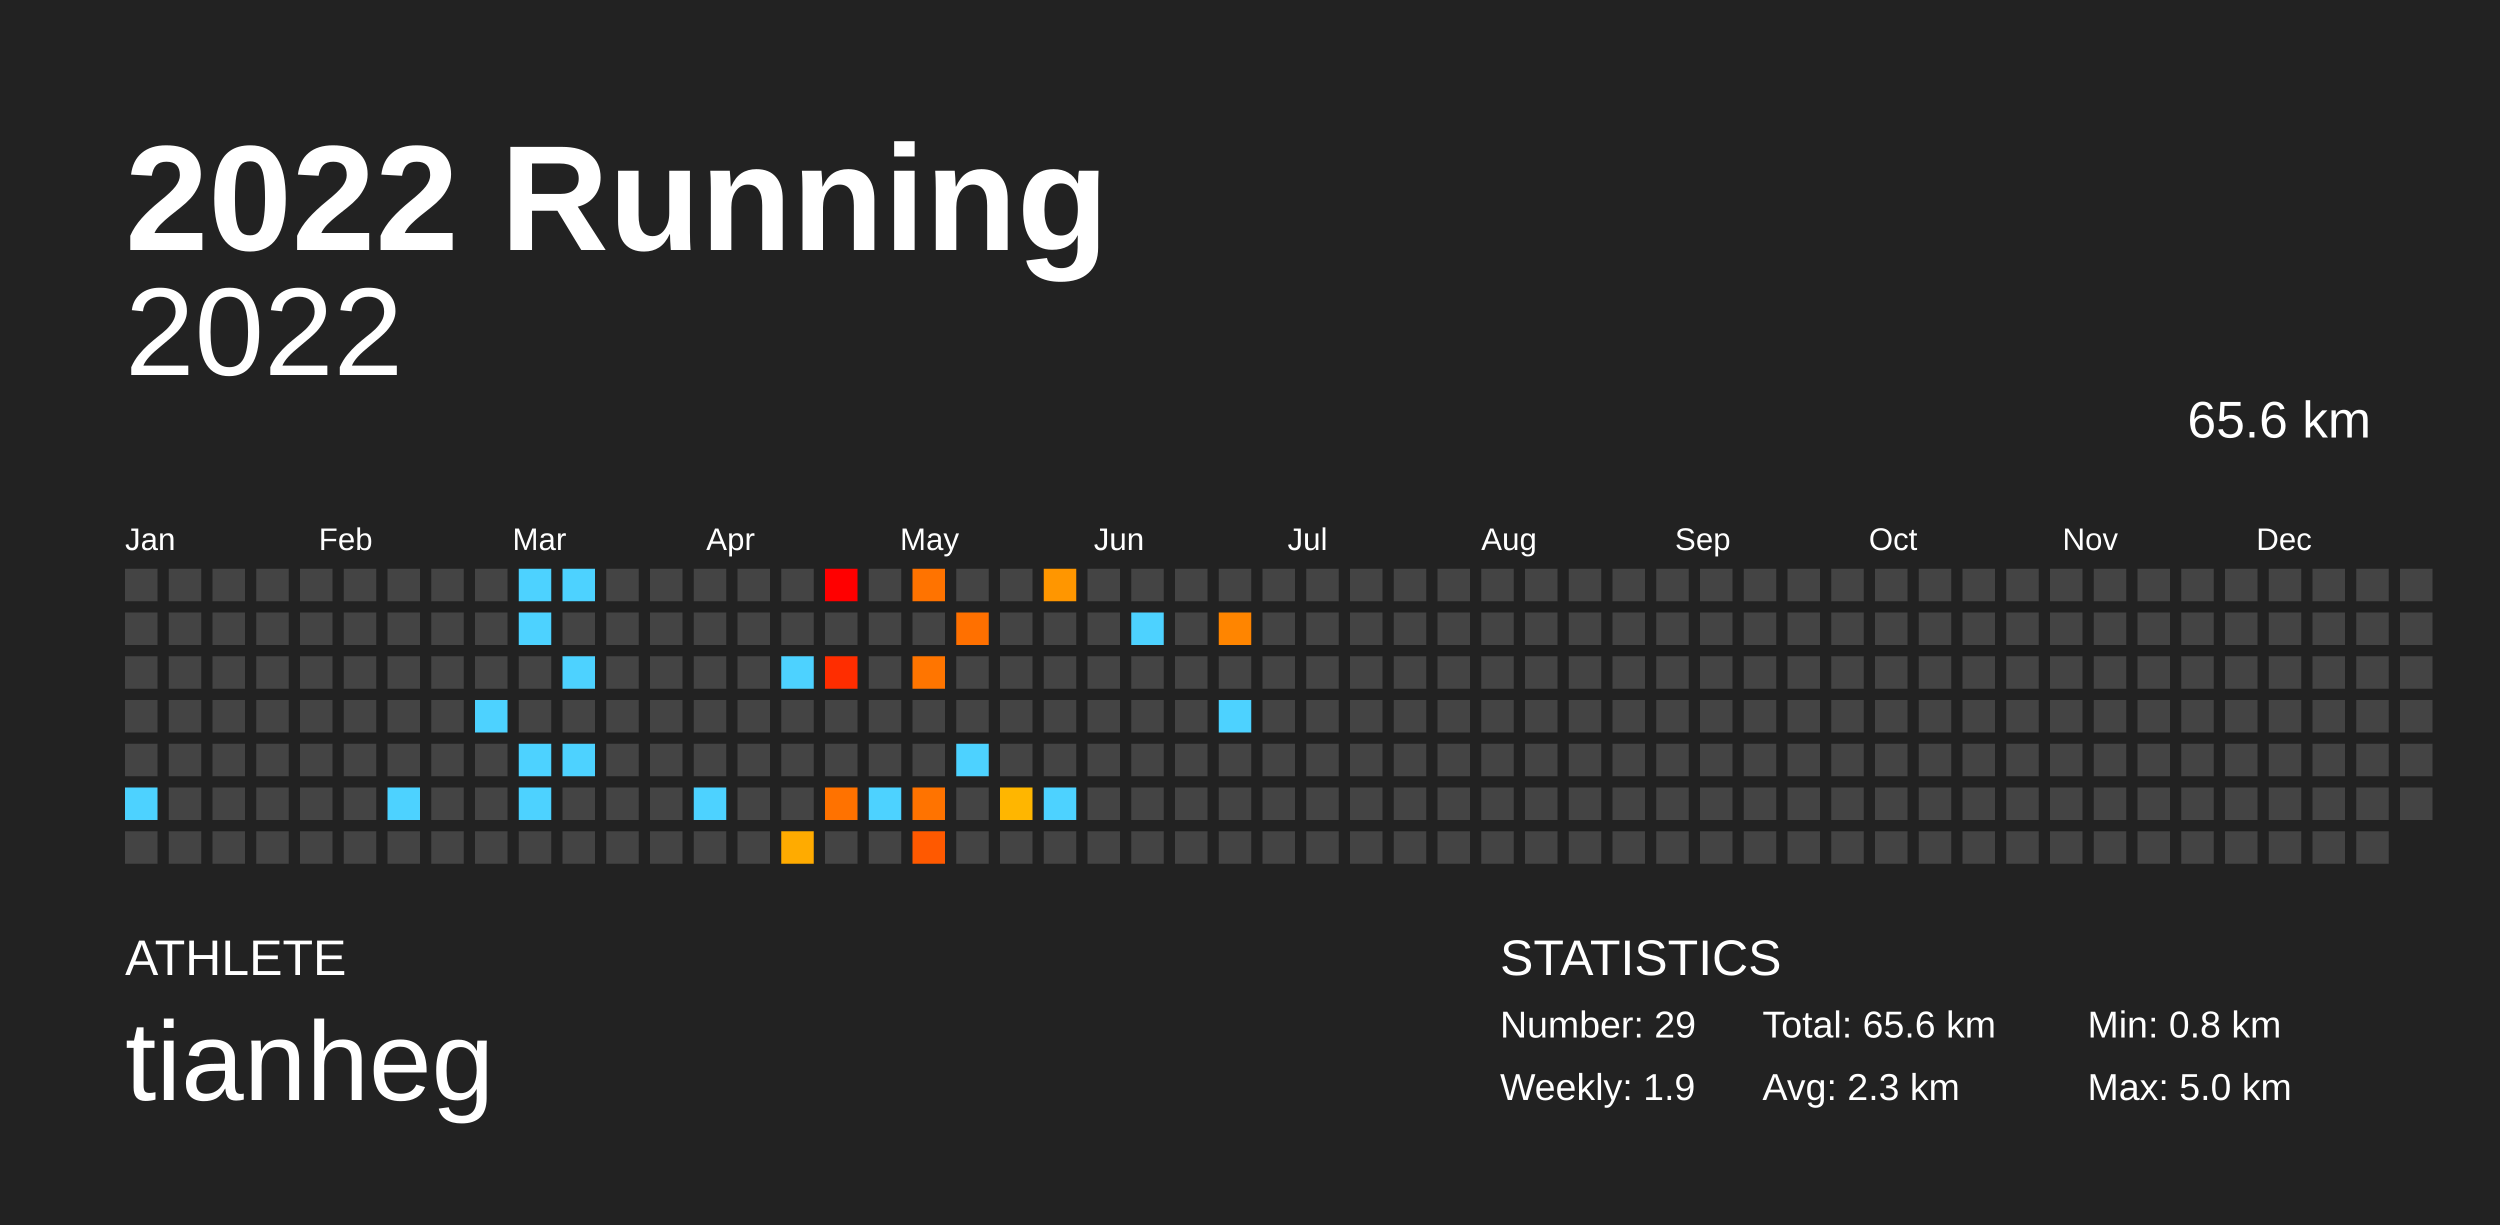
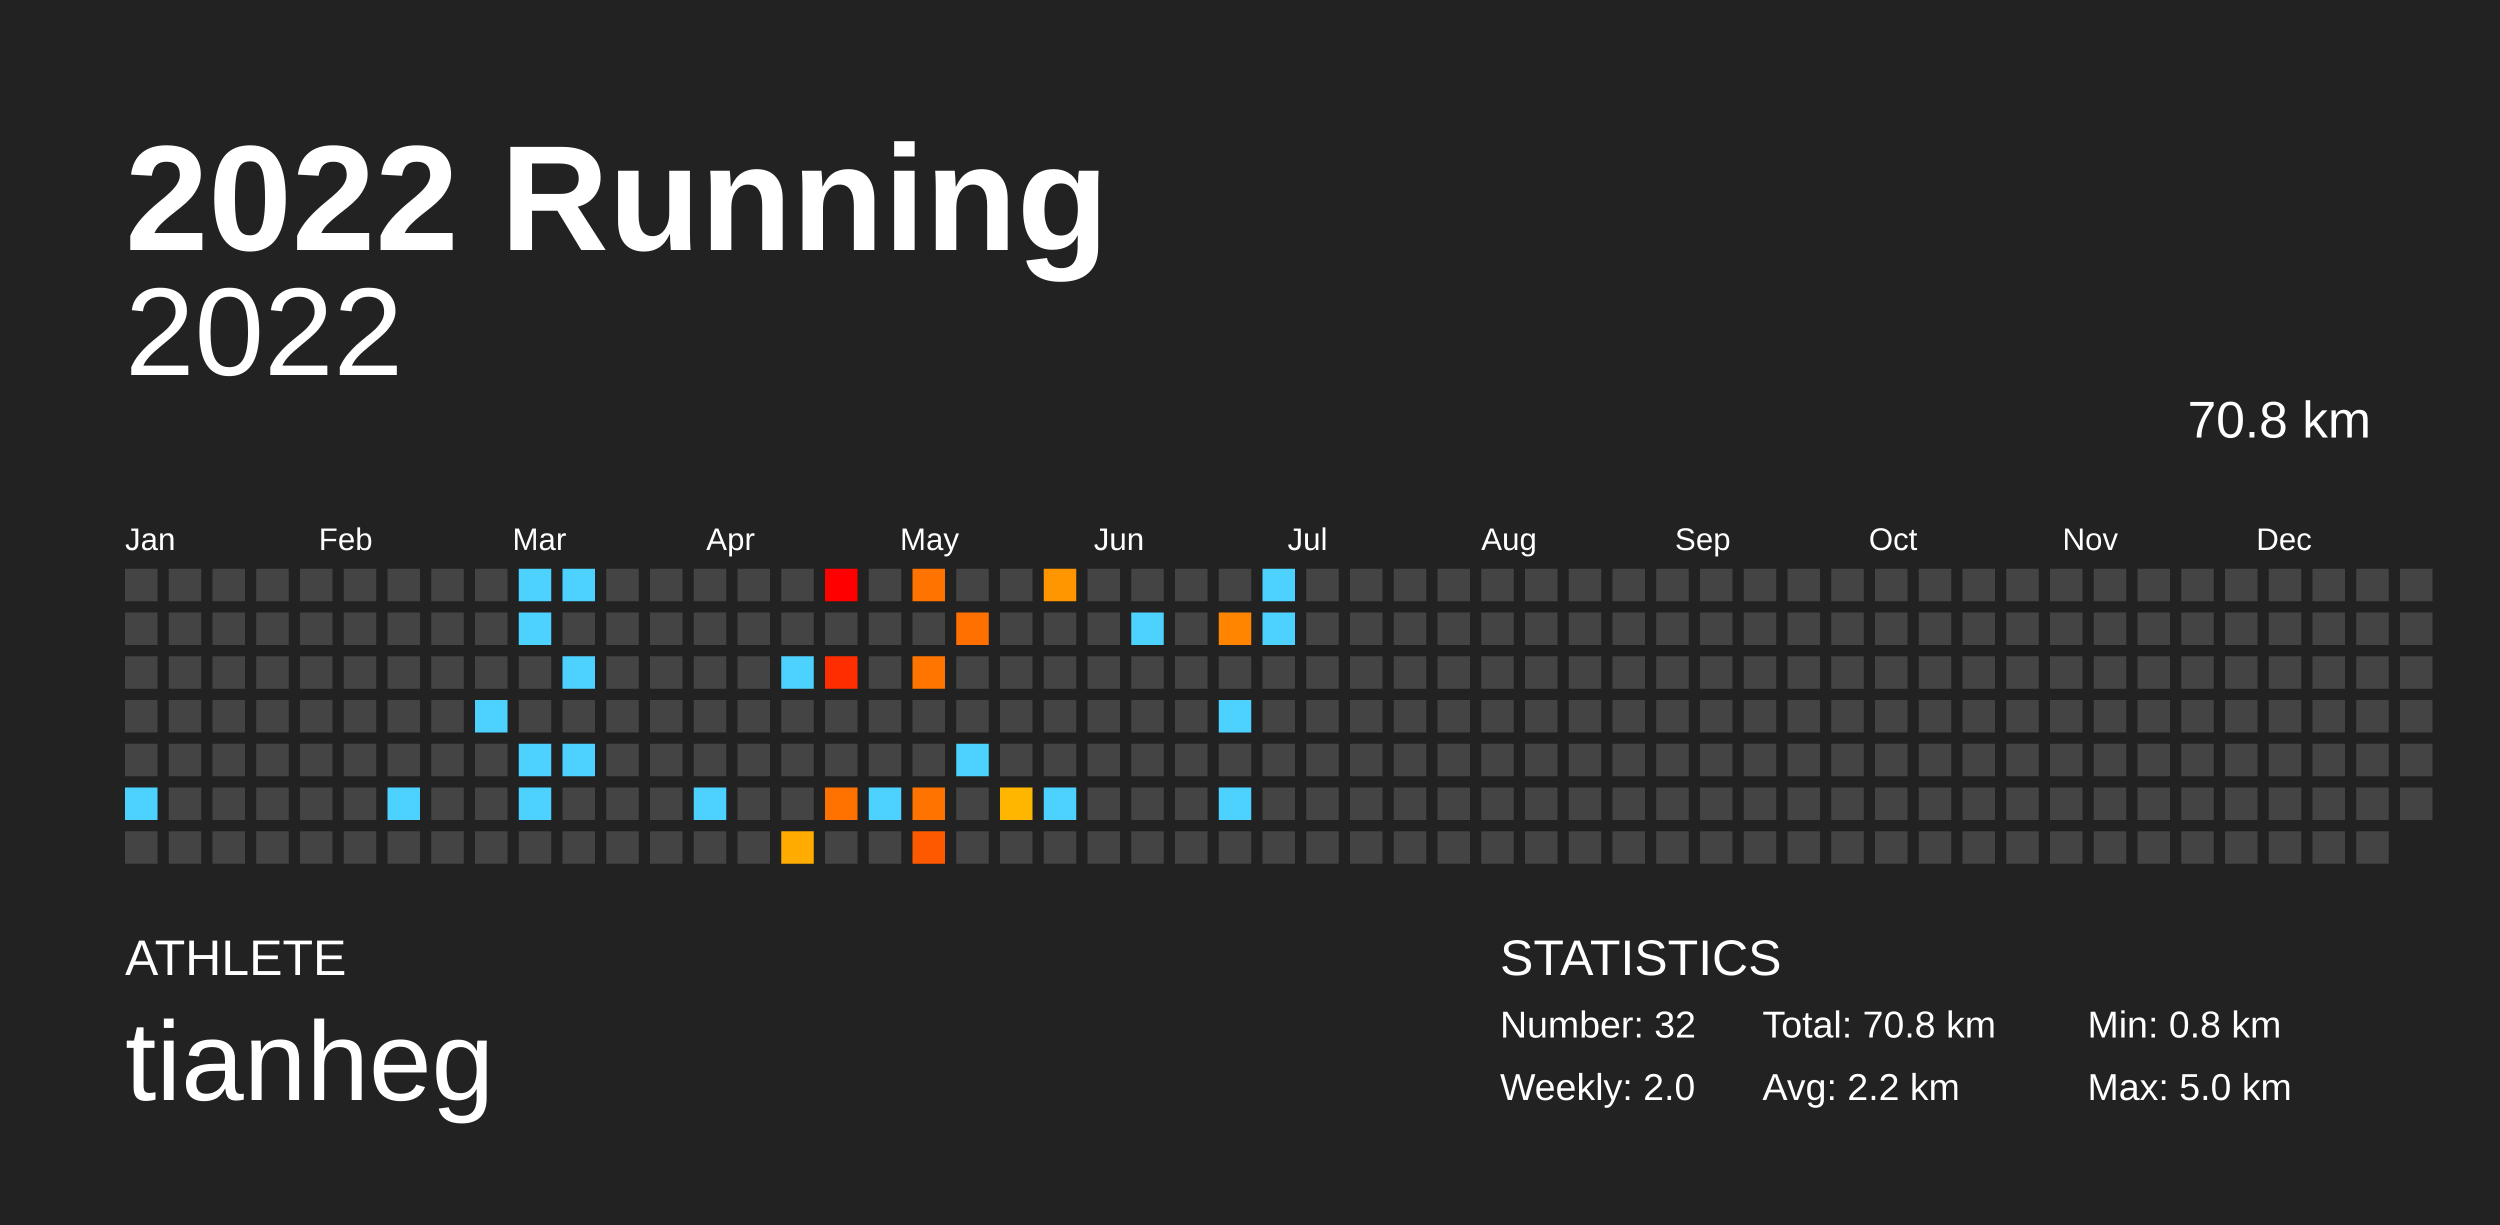
<svg xmlns="http://www.w3.org/2000/svg" baseProfile="full" height="98mm" version="1.1" viewBox="0,0,200,98" width="200mm">
  <defs />
  <rect fill="#222222" height="98" width="200" x="0" y="0" />
  <text fill="#FFFFFF" style="font-size:12px; font-family:Arial; font-weight:bold;" x="10" y="20">2022 Running</text>
  <text fill="#FFFFFF" style="font-size:4px; font-family:Arial" x="10" y="78">ATHLETE</text>
  <text fill="#FFFFFF" style="font-size:9px; font-family:Arial" x="10" y="88">tianheg</text>
  <text fill="#FFFFFF" style="font-size:4px; font-family:Arial" x="120" y="78">STATISTICS</text>
-   <text fill="#FFFFFF" style="font-size:3px; font-family:Arial" x="120" y="83">Number: 29</text>
-   <text fill="#FFFFFF" style="font-size:3px; font-family:Arial" x="120" y="88">Weekly: 1.9</text>
-   <text fill="#FFFFFF" style="font-size:3px; font-family:Arial" x="141" y="83">Total: 65.6 km</text>
-   <text fill="#FFFFFF" style="font-size:3px; font-family:Arial" x="141" y="88">Avg: 2.3 km</text>
+   <text fill="#FFFFFF" style="font-size:3px; font-family:Arial" x="120" y="83">Number: 32</text>
+   <text fill="#FFFFFF" style="font-size:3px; font-family:Arial" x="120" y="88">Weekly: 2.0</text>
+   <text fill="#FFFFFF" style="font-size:3px; font-family:Arial" x="141" y="83">Total: 70.8 km</text>
+   <text fill="#FFFFFF" style="font-size:3px; font-family:Arial" x="141" y="88">Avg: 2.2 km</text>
  <text fill="#FFFFFF" style="font-size:3px; font-family:Arial" x="167" y="83">Min: 0.8 km</text>
  <text fill="#FFFFFF" style="font-size:3px; font-family:Arial" x="167" y="88">Max: 5.0 km</text>
  <text alignment-baseline="hanging" fill="#FFFFFF" style="font-size:10.0px; font-family:Arial;" x="10" y="30">2022</text>
-   <text alignment-baseline="hanging" fill="#FFFFFF" style="font-size:4.125px; font-family:Arial;" x="175" y="35">65.6 km</text>
+   <text alignment-baseline="hanging" fill="#FFFFFF" style="font-size:4.125px; font-family:Arial;" x="175" y="35">70.8 km</text>
  <text fill="#FFFFFF" style="font-size:2.5px; font-family:Arial" x="10.0" y="44">Jan</text>
  <text fill="#FFFFFF" style="font-size:2.5px; font-family:Arial" x="25.5" y="44">Feb</text>
  <text fill="#FFFFFF" style="font-size:2.5px; font-family:Arial" x="41.0" y="44">Mar</text>
  <text fill="#FFFFFF" style="font-size:2.5px; font-family:Arial" x="56.5" y="44">Apr</text>
  <text fill="#FFFFFF" style="font-size:2.5px; font-family:Arial" x="72.0" y="44">May</text>
  <text fill="#FFFFFF" style="font-size:2.5px; font-family:Arial" x="87.5" y="44">Jun</text>
  <text fill="#FFFFFF" style="font-size:2.5px; font-family:Arial" x="103.0" y="44">Jul</text>
  <text fill="#FFFFFF" style="font-size:2.5px; font-family:Arial" x="118.5" y="44">Aug</text>
  <text fill="#FFFFFF" style="font-size:2.5px; font-family:Arial" x="134.0" y="44">Sep</text>
  <text fill="#FFFFFF" style="font-size:2.5px; font-family:Arial" x="149.5" y="44">Oct</text>
  <text fill="#FFFFFF" style="font-size:2.5px; font-family:Arial" x="165.0" y="44">Nov</text>
  <text fill="#FFFFFF" style="font-size:2.5px; font-family:Arial" x="180.5" y="44">Dec</text>
  <rect fill="#444444" height="2.6" width="2.6" x="10.0" y="45.5" />
  <rect fill="#444444" height="2.6" width="2.6" x="10.0" y="49.0" />
  <rect fill="#444444" height="2.6" width="2.6" x="10.0" y="52.5" />
  <rect fill="#444444" height="2.6" width="2.6" x="10.0" y="56.0" />
  <rect fill="#444444" height="2.6" width="2.6" x="10.0" y="59.5" />
  <rect fill="#4dd2ff" height="2.6" width="2.6" x="10.0" y="63.0" />
  <rect fill="#444444" height="2.6" width="2.6" x="10.0" y="66.5" />
  <rect fill="#444444" height="2.6" width="2.6" x="13.5" y="45.5" />
  <rect fill="#444444" height="2.6" width="2.6" x="13.5" y="49.0" />
  <rect fill="#444444" height="2.6" width="2.6" x="13.5" y="52.5" />
  <rect fill="#444444" height="2.6" width="2.6" x="13.5" y="56.0" />
  <rect fill="#444444" height="2.6" width="2.6" x="13.5" y="59.5" />
  <rect fill="#444444" height="2.6" width="2.6" x="13.5" y="63.0" />
  <rect fill="#444444" height="2.6" width="2.6" x="13.5" y="66.5" />
  <rect fill="#444444" height="2.6" width="2.6" x="17.0" y="45.5" />
  <rect fill="#444444" height="2.6" width="2.6" x="17.0" y="49.0" />
  <rect fill="#444444" height="2.6" width="2.6" x="17.0" y="52.5" />
  <rect fill="#444444" height="2.6" width="2.6" x="17.0" y="56.0" />
  <rect fill="#444444" height="2.6" width="2.6" x="17.0" y="59.5" />
  <rect fill="#444444" height="2.6" width="2.6" x="17.0" y="63.0" />
  <rect fill="#444444" height="2.6" width="2.6" x="17.0" y="66.5" />
  <rect fill="#444444" height="2.6" width="2.6" x="20.5" y="45.5" />
  <rect fill="#444444" height="2.6" width="2.6" x="20.5" y="49.0" />
  <rect fill="#444444" height="2.6" width="2.6" x="20.5" y="52.5" />
  <rect fill="#444444" height="2.6" width="2.6" x="20.5" y="56.0" />
  <rect fill="#444444" height="2.6" width="2.6" x="20.5" y="59.5" />
  <rect fill="#444444" height="2.6" width="2.6" x="20.5" y="63.0" />
  <rect fill="#444444" height="2.6" width="2.6" x="20.5" y="66.5" />
  <rect fill="#444444" height="2.6" width="2.6" x="24.0" y="45.5" />
  <rect fill="#444444" height="2.6" width="2.6" x="24.0" y="49.0" />
  <rect fill="#444444" height="2.6" width="2.6" x="24.0" y="52.5" />
  <rect fill="#444444" height="2.6" width="2.6" x="24.0" y="56.0" />
  <rect fill="#444444" height="2.6" width="2.6" x="24.0" y="59.5" />
  <rect fill="#444444" height="2.6" width="2.6" x="24.0" y="63.0" />
  <rect fill="#444444" height="2.6" width="2.6" x="24.0" y="66.5" />
  <rect fill="#444444" height="2.6" width="2.6" x="27.5" y="45.5" />
  <rect fill="#444444" height="2.6" width="2.6" x="27.5" y="49.0" />
  <rect fill="#444444" height="2.6" width="2.6" x="27.5" y="52.5" />
  <rect fill="#444444" height="2.6" width="2.6" x="27.5" y="56.0" />
  <rect fill="#444444" height="2.6" width="2.6" x="27.5" y="59.5" />
  <rect fill="#444444" height="2.6" width="2.6" x="27.5" y="63.0" />
  <rect fill="#444444" height="2.6" width="2.6" x="27.5" y="66.5" />
  <rect fill="#444444" height="2.6" width="2.6" x="31.0" y="45.5" />
  <rect fill="#444444" height="2.6" width="2.6" x="31.0" y="49.0" />
  <rect fill="#444444" height="2.6" width="2.6" x="31.0" y="52.5" />
  <rect fill="#444444" height="2.6" width="2.6" x="31.0" y="56.0" />
  <rect fill="#444444" height="2.6" width="2.6" x="31.0" y="59.5" />
  <rect fill="#4dd2ff" height="2.6" width="2.6" x="31.0" y="63.0" />
  <rect fill="#444444" height="2.6" width="2.6" x="31.0" y="66.5" />
  <rect fill="#444444" height="2.6" width="2.6" x="34.5" y="45.5" />
  <rect fill="#444444" height="2.6" width="2.6" x="34.5" y="49.0" />
  <rect fill="#444444" height="2.6" width="2.6" x="34.5" y="52.5" />
  <rect fill="#444444" height="2.6" width="2.6" x="34.5" y="56.0" />
  <rect fill="#444444" height="2.6" width="2.6" x="34.5" y="59.5" />
  <rect fill="#444444" height="2.6" width="2.6" x="34.5" y="63.0" />
  <rect fill="#444444" height="2.6" width="2.6" x="34.5" y="66.5" />
  <rect fill="#444444" height="2.6" width="2.6" x="38.0" y="45.5" />
  <rect fill="#444444" height="2.6" width="2.6" x="38.0" y="49.0" />
  <rect fill="#444444" height="2.6" width="2.6" x="38.0" y="52.5" />
  <rect fill="#4dd2ff" height="2.6" width="2.6" x="38.0" y="56.0" />
  <rect fill="#444444" height="2.6" width="2.6" x="38.0" y="59.5" />
  <rect fill="#444444" height="2.6" width="2.6" x="38.0" y="63.0" />
  <rect fill="#444444" height="2.6" width="2.6" x="38.0" y="66.5" />
  <rect fill="#4dd2ff" height="2.6" width="2.6" x="41.5" y="45.5" />
  <rect fill="#4dd2ff" height="2.6" width="2.6" x="41.5" y="49.0" />
  <rect fill="#444444" height="2.6" width="2.6" x="41.5" y="52.5" />
  <rect fill="#444444" height="2.6" width="2.6" x="41.5" y="56.0" />
  <rect fill="#4dd2ff" height="2.6" width="2.6" x="41.5" y="59.5" />
  <rect fill="#4dd2ff" height="2.6" width="2.6" x="41.5" y="63.0" />
  <rect fill="#444444" height="2.6" width="2.6" x="41.5" y="66.5" />
  <rect fill="#4dd2ff" height="2.6" width="2.6" x="45.0" y="45.5" />
  <rect fill="#444444" height="2.6" width="2.6" x="45.0" y="49.0" />
  <rect fill="#4dd2ff" height="2.6" width="2.6" x="45.0" y="52.5" />
  <rect fill="#444444" height="2.6" width="2.6" x="45.0" y="56.0" />
  <rect fill="#4dd2ff" height="2.6" width="2.6" x="45.0" y="59.5" />
  <rect fill="#444444" height="2.6" width="2.6" x="45.0" y="63.0" />
  <rect fill="#444444" height="2.6" width="2.6" x="45.0" y="66.5" />
  <rect fill="#444444" height="2.6" width="2.6" x="48.5" y="45.5" />
  <rect fill="#444444" height="2.6" width="2.6" x="48.5" y="49.0" />
  <rect fill="#444444" height="2.6" width="2.6" x="48.5" y="52.5" />
  <rect fill="#444444" height="2.6" width="2.6" x="48.5" y="56.0" />
  <rect fill="#444444" height="2.6" width="2.6" x="48.5" y="59.5" />
  <rect fill="#444444" height="2.6" width="2.6" x="48.5" y="63.0" />
  <rect fill="#444444" height="2.6" width="2.6" x="48.5" y="66.5" />
  <rect fill="#444444" height="2.6" width="2.6" x="52.0" y="45.5" />
  <rect fill="#444444" height="2.6" width="2.6" x="52.0" y="49.0" />
  <rect fill="#444444" height="2.6" width="2.6" x="52.0" y="52.5" />
  <rect fill="#444444" height="2.6" width="2.6" x="52.0" y="56.0" />
  <rect fill="#444444" height="2.6" width="2.6" x="52.0" y="59.5" />
  <rect fill="#444444" height="2.6" width="2.6" x="52.0" y="63.0" />
  <rect fill="#444444" height="2.6" width="2.6" x="52.0" y="66.5" />
  <rect fill="#444444" height="2.6" width="2.6" x="55.5" y="45.5" />
  <rect fill="#444444" height="2.6" width="2.6" x="55.5" y="49.0" />
  <rect fill="#444444" height="2.6" width="2.6" x="55.5" y="52.5" />
  <rect fill="#444444" height="2.6" width="2.6" x="55.5" y="56.0" />
  <rect fill="#444444" height="2.6" width="2.6" x="55.5" y="59.5" />
  <rect fill="#4dd2ff" height="2.6" width="2.6" x="55.5" y="63.0" />
  <rect fill="#444444" height="2.6" width="2.6" x="55.5" y="66.5" />
  <rect fill="#444444" height="2.6" width="2.6" x="59.0" y="45.5" />
  <rect fill="#444444" height="2.6" width="2.6" x="59.0" y="49.0" />
  <rect fill="#444444" height="2.6" width="2.6" x="59.0" y="52.5" />
  <rect fill="#444444" height="2.6" width="2.6" x="59.0" y="56.0" />
  <rect fill="#444444" height="2.6" width="2.6" x="59.0" y="59.5" />
  <rect fill="#444444" height="2.6" width="2.6" x="59.0" y="63.0" />
  <rect fill="#444444" height="2.6" width="2.6" x="59.0" y="66.5" />
  <rect fill="#444444" height="2.6" width="2.6" x="62.5" y="45.5" />
  <rect fill="#444444" height="2.6" width="2.6" x="62.5" y="49.0" />
  <rect fill="#4dd2ff" height="2.6" width="2.6" x="62.5" y="52.5" />
  <rect fill="#444444" height="2.6" width="2.6" x="62.5" y="56.0" />
  <rect fill="#444444" height="2.6" width="2.6" x="62.5" y="59.5" />
  <rect fill="#444444" height="2.6" width="2.6" x="62.5" y="63.0" />
  <rect fill="#ffab00" height="2.6" width="2.6" x="62.5" y="66.5" />
  <rect fill="red" height="2.6" width="2.6" x="66.0" y="45.5" />
  <rect fill="#444444" height="2.6" width="2.6" x="66.0" y="49.0" />
  <rect fill="#ff2d00" height="2.6" width="2.6" x="66.0" y="52.5" />
  <rect fill="#444444" height="2.6" width="2.6" x="66.0" y="56.0" />
  <rect fill="#444444" height="2.6" width="2.6" x="66.0" y="59.5" />
  <rect fill="#ff7200" height="2.6" width="2.6" x="66.0" y="63.0" />
  <rect fill="#444444" height="2.6" width="2.6" x="66.0" y="66.5" />
  <rect fill="#444444" height="2.6" width="2.6" x="69.5" y="45.5" />
  <rect fill="#444444" height="2.6" width="2.6" x="69.5" y="49.0" />
  <rect fill="#444444" height="2.6" width="2.6" x="69.5" y="52.5" />
  <rect fill="#444444" height="2.6" width="2.6" x="69.5" y="56.0" />
  <rect fill="#444444" height="2.6" width="2.6" x="69.5" y="59.5" />
  <rect fill="#4dd2ff" height="2.6" width="2.6" x="69.5" y="63.0" />
  <rect fill="#444444" height="2.6" width="2.6" x="69.5" y="66.5" />
  <rect fill="#ff7300" height="2.6" width="2.6" x="73.0" y="45.5" />
  <rect fill="#444444" height="2.6" width="2.6" x="73.0" y="49.0" />
  <rect fill="#ff7500" height="2.6" width="2.6" x="73.0" y="52.5" />
  <rect fill="#444444" height="2.6" width="2.6" x="73.0" y="56.0" />
  <rect fill="#444444" height="2.6" width="2.6" x="73.0" y="59.5" />
  <rect fill="#ff7300" height="2.6" width="2.6" x="73.0" y="63.0" />
  <rect fill="#ff5900" height="2.6" width="2.6" x="73.0" y="66.5" />
  <rect fill="#444444" height="2.6" width="2.6" x="76.5" y="45.5" />
  <rect fill="#ff7000" height="2.6" width="2.6" x="76.5" y="49.0" />
  <rect fill="#444444" height="2.6" width="2.6" x="76.5" y="52.5" />
  <rect fill="#444444" height="2.6" width="2.6" x="76.5" y="56.0" />
  <rect fill="#4dd2ff" height="2.6" width="2.6" x="76.5" y="59.5" />
  <rect fill="#444444" height="2.6" width="2.6" x="76.5" y="63.0" />
  <rect fill="#444444" height="2.6" width="2.6" x="76.5" y="66.5" />
  <rect fill="#444444" height="2.6" width="2.6" x="80.0" y="45.5" />
  <rect fill="#444444" height="2.6" width="2.6" x="80.0" y="49.0" />
  <rect fill="#444444" height="2.6" width="2.6" x="80.0" y="52.5" />
  <rect fill="#444444" height="2.6" width="2.6" x="80.0" y="56.0" />
  <rect fill="#444444" height="2.6" width="2.6" x="80.0" y="59.5" />
  <rect fill="#ffb600" height="2.6" width="2.6" x="80.0" y="63.0" />
  <rect fill="#444444" height="2.6" width="2.6" x="80.0" y="66.5" />
  <rect fill="#ff9600" height="2.6" width="2.6" x="83.5" y="45.5" />
  <rect fill="#444444" height="2.6" width="2.6" x="83.5" y="49.0" />
  <rect fill="#444444" height="2.6" width="2.6" x="83.5" y="52.5" />
  <rect fill="#444444" height="2.6" width="2.6" x="83.5" y="56.0" />
  <rect fill="#444444" height="2.6" width="2.6" x="83.5" y="59.5" />
  <rect fill="#4dd2ff" height="2.6" width="2.6" x="83.5" y="63.0" />
  <rect fill="#444444" height="2.6" width="2.6" x="83.5" y="66.5" />
  <rect fill="#444444" height="2.6" width="2.6" x="87.0" y="45.5" />
  <rect fill="#444444" height="2.6" width="2.6" x="87.0" y="49.0" />
  <rect fill="#444444" height="2.6" width="2.6" x="87.0" y="52.5" />
  <rect fill="#444444" height="2.6" width="2.6" x="87.0" y="56.0" />
  <rect fill="#444444" height="2.6" width="2.6" x="87.0" y="59.5" />
  <rect fill="#444444" height="2.6" width="2.6" x="87.0" y="63.0" />
  <rect fill="#444444" height="2.6" width="2.6" x="87.0" y="66.5" />
  <rect fill="#444444" height="2.6" width="2.6" x="90.5" y="45.5" />
  <rect fill="#4dd2ff" height="2.6" width="2.6" x="90.5" y="49.0" />
  <rect fill="#444444" height="2.6" width="2.6" x="90.5" y="52.5" />
  <rect fill="#444444" height="2.6" width="2.6" x="90.5" y="56.0" />
  <rect fill="#444444" height="2.6" width="2.6" x="90.5" y="59.5" />
  <rect fill="#444444" height="2.6" width="2.6" x="90.5" y="63.0" />
  <rect fill="#444444" height="2.6" width="2.6" x="90.5" y="66.5" />
  <rect fill="#444444" height="2.6" width="2.6" x="94.0" y="45.5" />
  <rect fill="#444444" height="2.6" width="2.6" x="94.0" y="49.0" />
  <rect fill="#444444" height="2.6" width="2.6" x="94.0" y="52.5" />
  <rect fill="#444444" height="2.6" width="2.6" x="94.0" y="56.0" />
  <rect fill="#444444" height="2.6" width="2.6" x="94.0" y="59.5" />
  <rect fill="#444444" height="2.6" width="2.6" x="94.0" y="63.0" />
  <rect fill="#444444" height="2.6" width="2.6" x="94.0" y="66.5" />
  <rect fill="#444444" height="2.6" width="2.6" x="97.5" y="45.5" />
  <rect fill="#ff8500" height="2.6" width="2.6" x="97.5" y="49.0" />
  <rect fill="#444444" height="2.6" width="2.6" x="97.5" y="52.5" />
  <rect fill="#4dd2ff" height="2.6" width="2.6" x="97.5" y="56.0" />
  <rect fill="#444444" height="2.6" width="2.6" x="97.5" y="59.5" />
-   <rect fill="#444444" height="2.6" width="2.6" x="97.5" y="63.0" />
+   <rect fill="#4dd2ff" height="2.6" width="2.6" x="97.5" y="63.0" />
  <rect fill="#444444" height="2.6" width="2.6" x="97.5" y="66.5" />
-   <rect fill="#444444" height="2.6" width="2.6" x="101.0" y="45.5" />
-   <rect fill="#444444" height="2.6" width="2.6" x="101.0" y="49.0" />
+   <rect fill="#4dd2ff" height="2.6" width="2.6" x="101.0" y="45.5" />
+   <rect fill="#4dd2ff" height="2.6" width="2.6" x="101.0" y="49.0" />
  <rect fill="#444444" height="2.6" width="2.6" x="101.0" y="52.5" />
  <rect fill="#444444" height="2.6" width="2.6" x="101.0" y="56.0" />
  <rect fill="#444444" height="2.6" width="2.6" x="101.0" y="59.5" />
  <rect fill="#444444" height="2.6" width="2.6" x="101.0" y="63.0" />
  <rect fill="#444444" height="2.6" width="2.6" x="101.0" y="66.5" />
  <rect fill="#444444" height="2.6" width="2.6" x="104.5" y="45.5" />
  <rect fill="#444444" height="2.6" width="2.6" x="104.5" y="49.0" />
  <rect fill="#444444" height="2.6" width="2.6" x="104.5" y="52.5" />
  <rect fill="#444444" height="2.6" width="2.6" x="104.5" y="56.0" />
  <rect fill="#444444" height="2.6" width="2.6" x="104.5" y="59.5" />
  <rect fill="#444444" height="2.6" width="2.6" x="104.5" y="63.0" />
  <rect fill="#444444" height="2.6" width="2.6" x="104.5" y="66.5" />
  <rect fill="#444444" height="2.6" width="2.6" x="108.0" y="45.5" />
  <rect fill="#444444" height="2.6" width="2.6" x="108.0" y="49.0" />
  <rect fill="#444444" height="2.6" width="2.6" x="108.0" y="52.5" />
  <rect fill="#444444" height="2.6" width="2.6" x="108.0" y="56.0" />
  <rect fill="#444444" height="2.6" width="2.6" x="108.0" y="59.5" />
  <rect fill="#444444" height="2.6" width="2.6" x="108.0" y="63.0" />
  <rect fill="#444444" height="2.6" width="2.6" x="108.0" y="66.5" />
  <rect fill="#444444" height="2.6" width="2.6" x="111.5" y="45.5" />
  <rect fill="#444444" height="2.6" width="2.6" x="111.5" y="49.0" />
  <rect fill="#444444" height="2.6" width="2.6" x="111.5" y="52.5" />
  <rect fill="#444444" height="2.6" width="2.6" x="111.5" y="56.0" />
  <rect fill="#444444" height="2.6" width="2.6" x="111.5" y="59.5" />
  <rect fill="#444444" height="2.6" width="2.6" x="111.5" y="63.0" />
  <rect fill="#444444" height="2.6" width="2.6" x="111.5" y="66.5" />
  <rect fill="#444444" height="2.6" width="2.6" x="115.0" y="45.5" />
  <rect fill="#444444" height="2.6" width="2.6" x="115.0" y="49.0" />
  <rect fill="#444444" height="2.6" width="2.6" x="115.0" y="52.5" />
  <rect fill="#444444" height="2.6" width="2.6" x="115.0" y="56.0" />
  <rect fill="#444444" height="2.6" width="2.6" x="115.0" y="59.5" />
  <rect fill="#444444" height="2.6" width="2.6" x="115.0" y="63.0" />
  <rect fill="#444444" height="2.6" width="2.6" x="115.0" y="66.5" />
  <rect fill="#444444" height="2.6" width="2.6" x="118.5" y="45.5" />
  <rect fill="#444444" height="2.6" width="2.6" x="118.5" y="49.0" />
  <rect fill="#444444" height="2.6" width="2.6" x="118.5" y="52.5" />
  <rect fill="#444444" height="2.6" width="2.6" x="118.5" y="56.0" />
  <rect fill="#444444" height="2.6" width="2.6" x="118.5" y="59.5" />
  <rect fill="#444444" height="2.6" width="2.6" x="118.5" y="63.0" />
  <rect fill="#444444" height="2.6" width="2.6" x="118.5" y="66.5" />
  <rect fill="#444444" height="2.6" width="2.6" x="122.0" y="45.5" />
  <rect fill="#444444" height="2.6" width="2.6" x="122.0" y="49.0" />
  <rect fill="#444444" height="2.6" width="2.6" x="122.0" y="52.5" />
  <rect fill="#444444" height="2.6" width="2.6" x="122.0" y="56.0" />
  <rect fill="#444444" height="2.6" width="2.6" x="122.0" y="59.5" />
  <rect fill="#444444" height="2.6" width="2.6" x="122.0" y="63.0" />
  <rect fill="#444444" height="2.6" width="2.6" x="122.0" y="66.5" />
  <rect fill="#444444" height="2.6" width="2.6" x="125.5" y="45.5" />
  <rect fill="#444444" height="2.6" width="2.6" x="125.5" y="49.0" />
  <rect fill="#444444" height="2.6" width="2.6" x="125.5" y="52.5" />
  <rect fill="#444444" height="2.6" width="2.6" x="125.5" y="56.0" />
  <rect fill="#444444" height="2.6" width="2.6" x="125.5" y="59.5" />
  <rect fill="#444444" height="2.6" width="2.6" x="125.5" y="63.0" />
  <rect fill="#444444" height="2.6" width="2.6" x="125.5" y="66.5" />
  <rect fill="#444444" height="2.6" width="2.6" x="129.0" y="45.5" />
  <rect fill="#444444" height="2.6" width="2.6" x="129.0" y="49.0" />
  <rect fill="#444444" height="2.6" width="2.6" x="129.0" y="52.5" />
  <rect fill="#444444" height="2.6" width="2.6" x="129.0" y="56.0" />
  <rect fill="#444444" height="2.6" width="2.6" x="129.0" y="59.5" />
  <rect fill="#444444" height="2.6" width="2.6" x="129.0" y="63.0" />
  <rect fill="#444444" height="2.6" width="2.6" x="129.0" y="66.5" />
  <rect fill="#444444" height="2.6" width="2.6" x="132.5" y="45.5" />
  <rect fill="#444444" height="2.6" width="2.6" x="132.5" y="49.0" />
  <rect fill="#444444" height="2.6" width="2.6" x="132.5" y="52.5" />
  <rect fill="#444444" height="2.6" width="2.6" x="132.5" y="56.0" />
  <rect fill="#444444" height="2.6" width="2.6" x="132.5" y="59.5" />
  <rect fill="#444444" height="2.6" width="2.6" x="132.5" y="63.0" />
  <rect fill="#444444" height="2.6" width="2.6" x="132.5" y="66.5" />
  <rect fill="#444444" height="2.6" width="2.6" x="136.0" y="45.5" />
  <rect fill="#444444" height="2.6" width="2.6" x="136.0" y="49.0" />
  <rect fill="#444444" height="2.6" width="2.6" x="136.0" y="52.5" />
  <rect fill="#444444" height="2.6" width="2.6" x="136.0" y="56.0" />
  <rect fill="#444444" height="2.6" width="2.6" x="136.0" y="59.5" />
  <rect fill="#444444" height="2.6" width="2.6" x="136.0" y="63.0" />
  <rect fill="#444444" height="2.6" width="2.6" x="136.0" y="66.5" />
  <rect fill="#444444" height="2.6" width="2.6" x="139.5" y="45.5" />
  <rect fill="#444444" height="2.6" width="2.6" x="139.5" y="49.0" />
  <rect fill="#444444" height="2.6" width="2.6" x="139.5" y="52.5" />
  <rect fill="#444444" height="2.6" width="2.6" x="139.5" y="56.0" />
  <rect fill="#444444" height="2.6" width="2.6" x="139.5" y="59.5" />
  <rect fill="#444444" height="2.6" width="2.6" x="139.5" y="63.0" />
  <rect fill="#444444" height="2.6" width="2.6" x="139.5" y="66.5" />
  <rect fill="#444444" height="2.6" width="2.6" x="143.0" y="45.5" />
  <rect fill="#444444" height="2.6" width="2.6" x="143.0" y="49.0" />
  <rect fill="#444444" height="2.6" width="2.6" x="143.0" y="52.5" />
  <rect fill="#444444" height="2.6" width="2.6" x="143.0" y="56.0" />
  <rect fill="#444444" height="2.6" width="2.6" x="143.0" y="59.5" />
  <rect fill="#444444" height="2.6" width="2.6" x="143.0" y="63.0" />
  <rect fill="#444444" height="2.6" width="2.6" x="143.0" y="66.5" />
  <rect fill="#444444" height="2.6" width="2.6" x="146.5" y="45.5" />
  <rect fill="#444444" height="2.6" width="2.6" x="146.5" y="49.0" />
  <rect fill="#444444" height="2.6" width="2.6" x="146.5" y="52.5" />
  <rect fill="#444444" height="2.6" width="2.6" x="146.5" y="56.0" />
  <rect fill="#444444" height="2.6" width="2.6" x="146.5" y="59.5" />
  <rect fill="#444444" height="2.6" width="2.6" x="146.5" y="63.0" />
  <rect fill="#444444" height="2.6" width="2.6" x="146.5" y="66.5" />
  <rect fill="#444444" height="2.6" width="2.6" x="150.0" y="45.5" />
  <rect fill="#444444" height="2.6" width="2.6" x="150.0" y="49.0" />
  <rect fill="#444444" height="2.6" width="2.6" x="150.0" y="52.5" />
  <rect fill="#444444" height="2.6" width="2.6" x="150.0" y="56.0" />
  <rect fill="#444444" height="2.6" width="2.6" x="150.0" y="59.5" />
  <rect fill="#444444" height="2.6" width="2.6" x="150.0" y="63.0" />
  <rect fill="#444444" height="2.6" width="2.6" x="150.0" y="66.5" />
  <rect fill="#444444" height="2.6" width="2.6" x="153.5" y="45.5" />
  <rect fill="#444444" height="2.6" width="2.6" x="153.5" y="49.0" />
  <rect fill="#444444" height="2.6" width="2.6" x="153.5" y="52.5" />
  <rect fill="#444444" height="2.6" width="2.6" x="153.5" y="56.0" />
  <rect fill="#444444" height="2.6" width="2.6" x="153.5" y="59.5" />
  <rect fill="#444444" height="2.6" width="2.6" x="153.5" y="63.0" />
  <rect fill="#444444" height="2.6" width="2.6" x="153.5" y="66.5" />
  <rect fill="#444444" height="2.6" width="2.6" x="157.0" y="45.5" />
  <rect fill="#444444" height="2.6" width="2.6" x="157.0" y="49.0" />
  <rect fill="#444444" height="2.6" width="2.6" x="157.0" y="52.5" />
  <rect fill="#444444" height="2.6" width="2.6" x="157.0" y="56.0" />
  <rect fill="#444444" height="2.6" width="2.6" x="157.0" y="59.5" />
  <rect fill="#444444" height="2.6" width="2.6" x="157.0" y="63.0" />
  <rect fill="#444444" height="2.6" width="2.6" x="157.0" y="66.5" />
  <rect fill="#444444" height="2.6" width="2.6" x="160.5" y="45.5" />
  <rect fill="#444444" height="2.6" width="2.6" x="160.5" y="49.0" />
  <rect fill="#444444" height="2.6" width="2.6" x="160.5" y="52.5" />
  <rect fill="#444444" height="2.6" width="2.6" x="160.5" y="56.0" />
  <rect fill="#444444" height="2.6" width="2.6" x="160.5" y="59.5" />
  <rect fill="#444444" height="2.6" width="2.6" x="160.5" y="63.0" />
  <rect fill="#444444" height="2.6" width="2.6" x="160.5" y="66.5" />
  <rect fill="#444444" height="2.6" width="2.6" x="164.0" y="45.5" />
  <rect fill="#444444" height="2.6" width="2.6" x="164.0" y="49.0" />
  <rect fill="#444444" height="2.6" width="2.6" x="164.0" y="52.5" />
  <rect fill="#444444" height="2.6" width="2.6" x="164.0" y="56.0" />
  <rect fill="#444444" height="2.6" width="2.6" x="164.0" y="59.5" />
  <rect fill="#444444" height="2.6" width="2.6" x="164.0" y="63.0" />
  <rect fill="#444444" height="2.6" width="2.6" x="164.0" y="66.5" />
  <rect fill="#444444" height="2.6" width="2.6" x="167.5" y="45.5" />
  <rect fill="#444444" height="2.6" width="2.6" x="167.5" y="49.0" />
  <rect fill="#444444" height="2.6" width="2.6" x="167.5" y="52.5" />
  <rect fill="#444444" height="2.6" width="2.6" x="167.5" y="56.0" />
  <rect fill="#444444" height="2.6" width="2.6" x="167.5" y="59.5" />
  <rect fill="#444444" height="2.6" width="2.6" x="167.5" y="63.0" />
  <rect fill="#444444" height="2.6" width="2.6" x="167.5" y="66.5" />
  <rect fill="#444444" height="2.6" width="2.6" x="171.0" y="45.5" />
  <rect fill="#444444" height="2.6" width="2.6" x="171.0" y="49.0" />
  <rect fill="#444444" height="2.6" width="2.6" x="171.0" y="52.5" />
  <rect fill="#444444" height="2.6" width="2.6" x="171.0" y="56.0" />
  <rect fill="#444444" height="2.6" width="2.6" x="171.0" y="59.5" />
  <rect fill="#444444" height="2.6" width="2.6" x="171.0" y="63.0" />
  <rect fill="#444444" height="2.6" width="2.6" x="171.0" y="66.5" />
  <rect fill="#444444" height="2.6" width="2.6" x="174.5" y="45.5" />
  <rect fill="#444444" height="2.6" width="2.6" x="174.5" y="49.0" />
  <rect fill="#444444" height="2.6" width="2.6" x="174.5" y="52.5" />
  <rect fill="#444444" height="2.6" width="2.6" x="174.5" y="56.0" />
  <rect fill="#444444" height="2.6" width="2.6" x="174.5" y="59.5" />
  <rect fill="#444444" height="2.6" width="2.6" x="174.5" y="63.0" />
  <rect fill="#444444" height="2.6" width="2.6" x="174.5" y="66.5" />
  <rect fill="#444444" height="2.6" width="2.6" x="178.0" y="45.5" />
  <rect fill="#444444" height="2.6" width="2.6" x="178.0" y="49.0" />
  <rect fill="#444444" height="2.6" width="2.6" x="178.0" y="52.5" />
  <rect fill="#444444" height="2.6" width="2.6" x="178.0" y="56.0" />
  <rect fill="#444444" height="2.6" width="2.6" x="178.0" y="59.5" />
  <rect fill="#444444" height="2.6" width="2.6" x="178.0" y="63.0" />
  <rect fill="#444444" height="2.6" width="2.6" x="178.0" y="66.5" />
  <rect fill="#444444" height="2.6" width="2.6" x="181.5" y="45.5" />
  <rect fill="#444444" height="2.6" width="2.6" x="181.5" y="49.0" />
  <rect fill="#444444" height="2.6" width="2.6" x="181.5" y="52.5" />
  <rect fill="#444444" height="2.6" width="2.6" x="181.5" y="56.0" />
  <rect fill="#444444" height="2.6" width="2.6" x="181.5" y="59.5" />
  <rect fill="#444444" height="2.6" width="2.6" x="181.5" y="63.0" />
  <rect fill="#444444" height="2.6" width="2.6" x="181.5" y="66.5" />
  <rect fill="#444444" height="2.6" width="2.6" x="185.0" y="45.5" />
  <rect fill="#444444" height="2.6" width="2.6" x="185.0" y="49.0" />
  <rect fill="#444444" height="2.6" width="2.6" x="185.0" y="52.5" />
  <rect fill="#444444" height="2.6" width="2.6" x="185.0" y="56.0" />
  <rect fill="#444444" height="2.6" width="2.6" x="185.0" y="59.5" />
  <rect fill="#444444" height="2.6" width="2.6" x="185.0" y="63.0" />
  <rect fill="#444444" height="2.6" width="2.6" x="185.0" y="66.5" />
  <rect fill="#444444" height="2.6" width="2.6" x="188.5" y="45.5" />
  <rect fill="#444444" height="2.6" width="2.6" x="188.5" y="49.0" />
  <rect fill="#444444" height="2.6" width="2.6" x="188.5" y="52.5" />
  <rect fill="#444444" height="2.6" width="2.6" x="188.5" y="56.0" />
  <rect fill="#444444" height="2.6" width="2.6" x="188.5" y="59.5" />
  <rect fill="#444444" height="2.6" width="2.6" x="188.5" y="63.0" />
  <rect fill="#444444" height="2.6" width="2.6" x="188.5" y="66.5" />
  <rect fill="#444444" height="2.6" width="2.6" x="192.0" y="45.5" />
  <rect fill="#444444" height="2.6" width="2.6" x="192.0" y="49.0" />
  <rect fill="#444444" height="2.6" width="2.6" x="192.0" y="52.5" />
  <rect fill="#444444" height="2.6" width="2.6" x="192.0" y="56.0" />
  <rect fill="#444444" height="2.6" width="2.6" x="192.0" y="59.5" />
  <rect fill="#444444" height="2.6" width="2.6" x="192.0" y="63.0" />
</svg>
